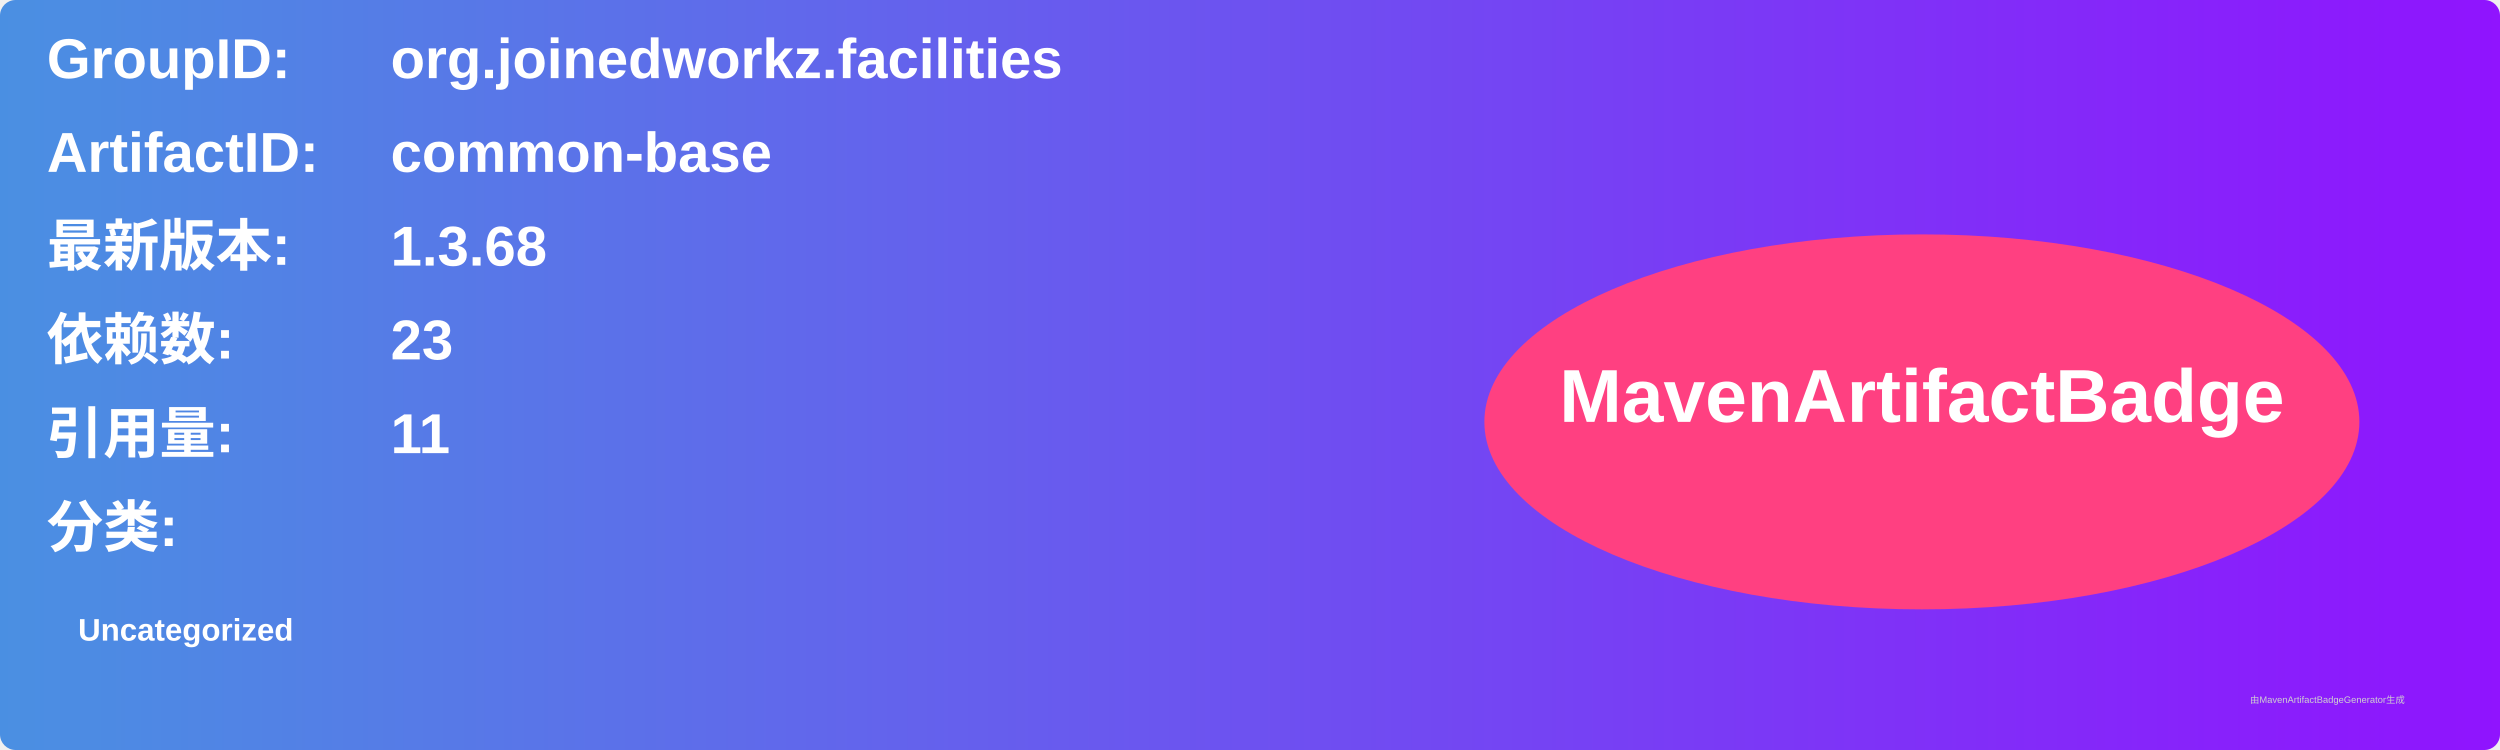
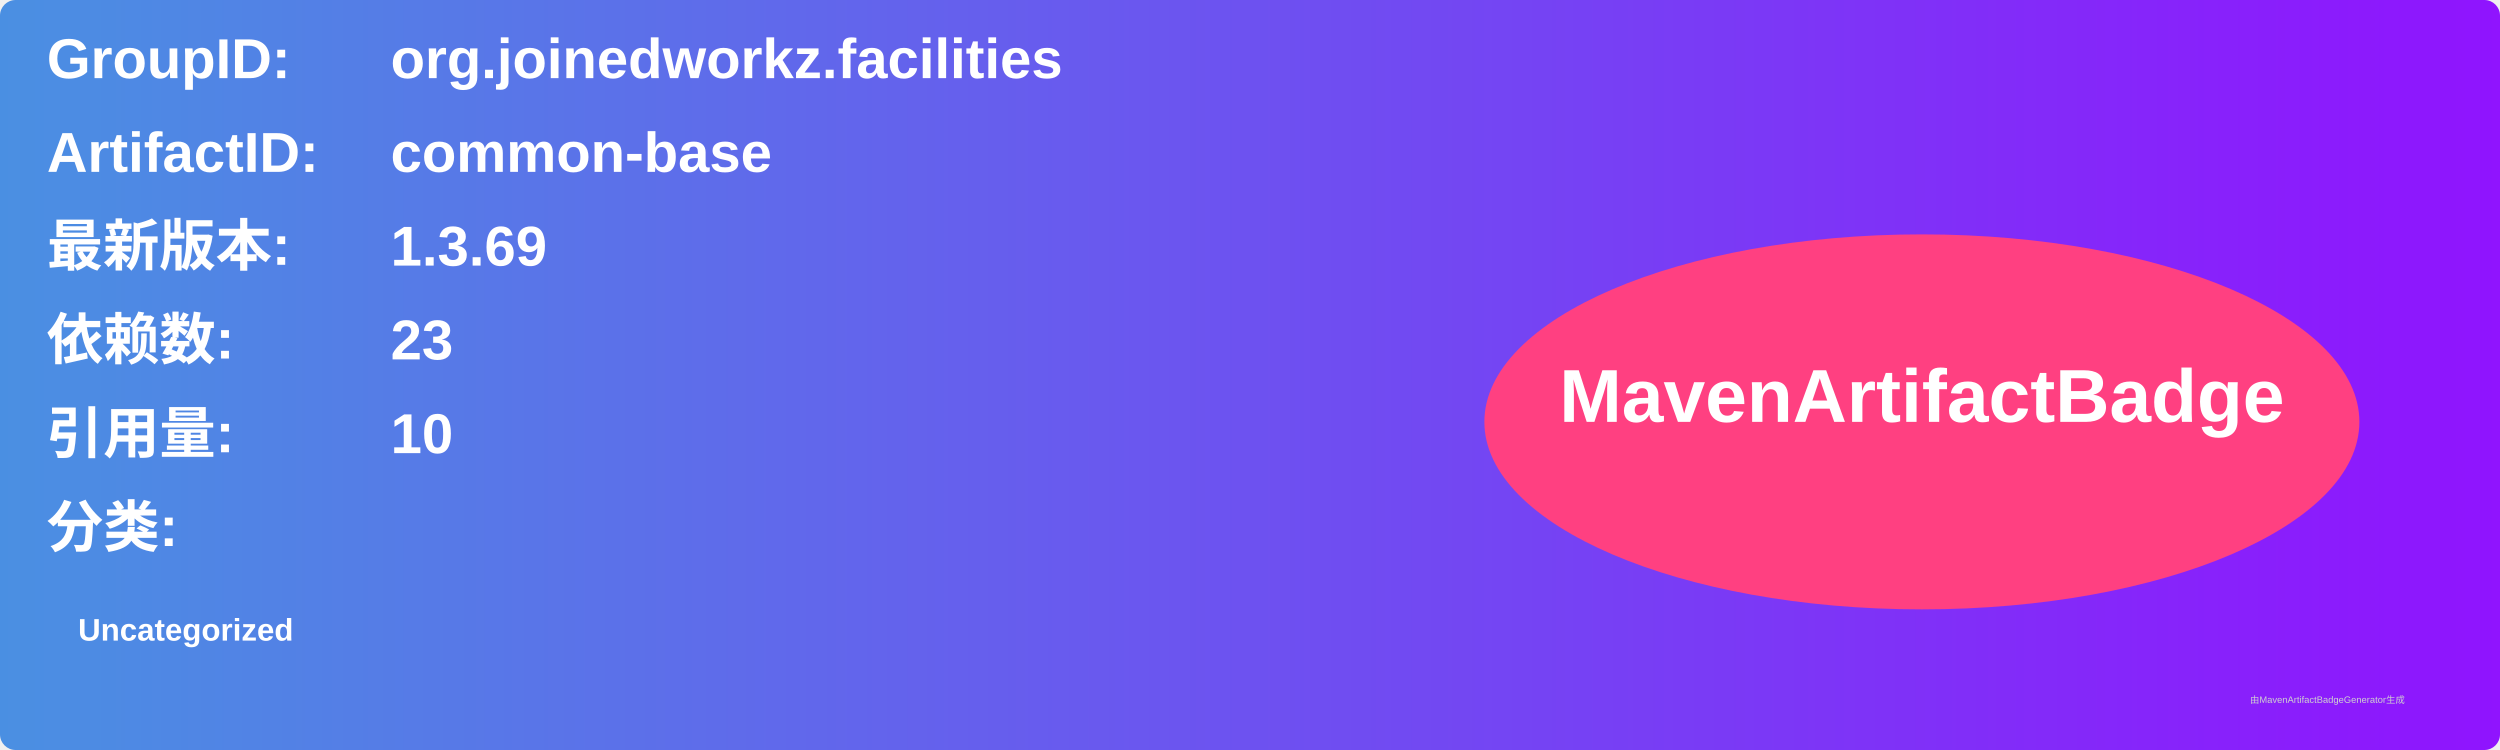
<svg xmlns="http://www.w3.org/2000/svg" width="800" height="240" viewBox="0 0 800 240">
  <linearGradient id="grad" x1="0%" y1="0%" x2="100%" y2="0%">
    <stop offset="0%" stop-color="#4a90e2" />
    <stop offset="100%" stop-color="#9013fe" />
  </linearGradient>
  <rect width="100%" height="100%" rx="5" ry="5" fill="url(#grad)" />
  <g transform="translate(15, 15)">
    <text x="0" y="10" font-family="Arial" font-size="18" fill="white" font-weight="bold" width="260">GroupID:</text>
    <text x="110" y="10" font-family="Arial" font-size="18" fill="white" font-weight="bold" width="460">org.joinedworkz.facilities</text>
    <text x="0" y="40" font-family="Arial" font-size="18" fill="white" font-weight="bold" width="260">ArtifactID:</text>
    <text x="110" y="40" font-family="Arial" font-size="18" fill="white" font-weight="bold" width="460">common-base</text>
    <text x="0" y="70" font-family="Arial" font-size="18" fill="white" font-weight="bold">最新版本:</text>
    <text x="110" y="70" font-family="Arial" font-size="18" fill="white" font-weight="bold">
-       <tspan font-weight="bold">1.3.68</tspan>
+       <tspan font-weight="bold">1.3.69</tspan>
    </text>
    <text x="0" y="100" font-family="Arial" font-size="18" fill="white" font-weight="bold">依赖数: </text>
    <text x="110" y="100" font-family="Arial" font-size="18" fill="white">
      <tspan font-weight="bold">23</tspan>
    </text>
    <text x="0" y="130" font-family="Arial" font-size="18" fill="white" font-weight="bold">引用量: </text>
    <text x="110" y="130" font-family="Arial" font-size="18" fill="white">
-       <tspan font-weight="bold">11</tspan>
+       <tspan font-weight="bold">10</tspan>
    </text>
    <text x="0" y="160" font-family="Arial" font-size="18" fill="white" font-weight="bold">分类:</text>
    <text x="10" y="190" font-family="Arial" font-size="10" fill="white">
      <tspan font-weight="bold">Uncategorized</tspan>
    </text>
    <ellipse cx="600" cy="120" rx="140" ry="60" fill="#ff4081" />
    <text x="600" y="120" text-anchor="middle" font-family="Arial" font-size="24" fill="white" font-weight="bold">MavenArtifactBadge</text>
  </g>
  <text x="720" y="225" font-family="Arial" font-size="3" fill="#d0d0d0">由MavenArtifactBadgeGenerator生成</text>
</svg>
